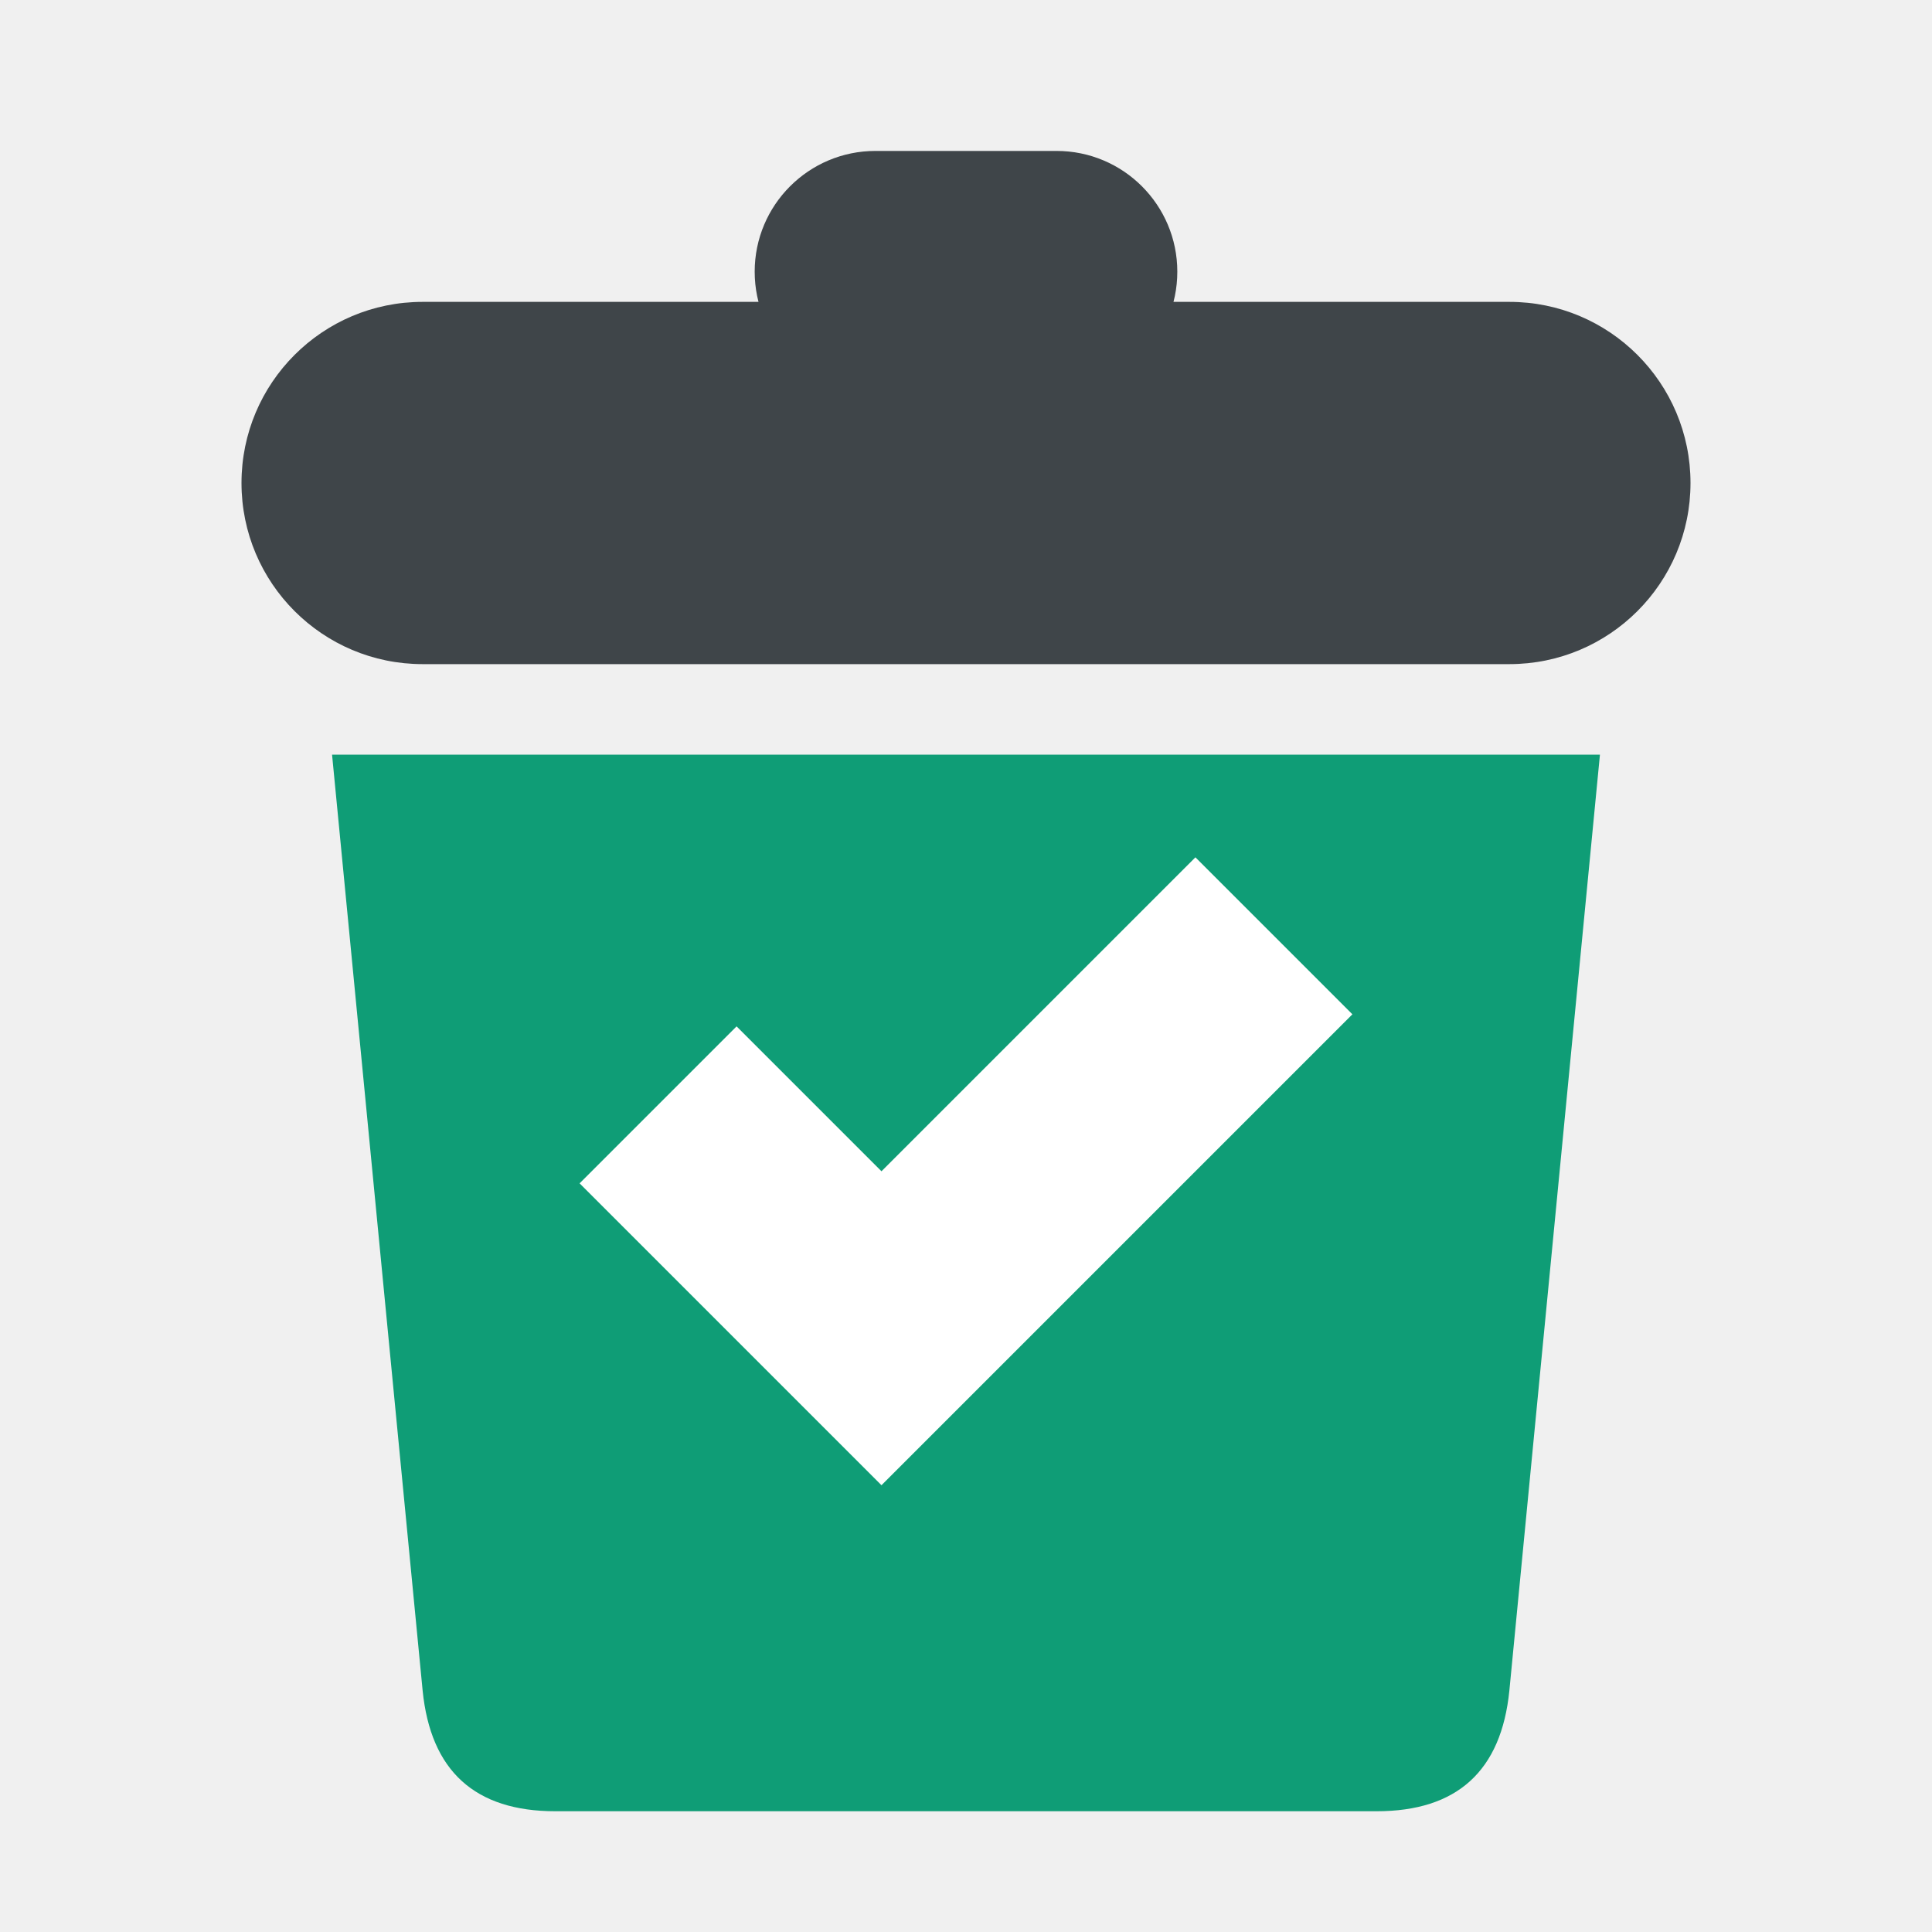
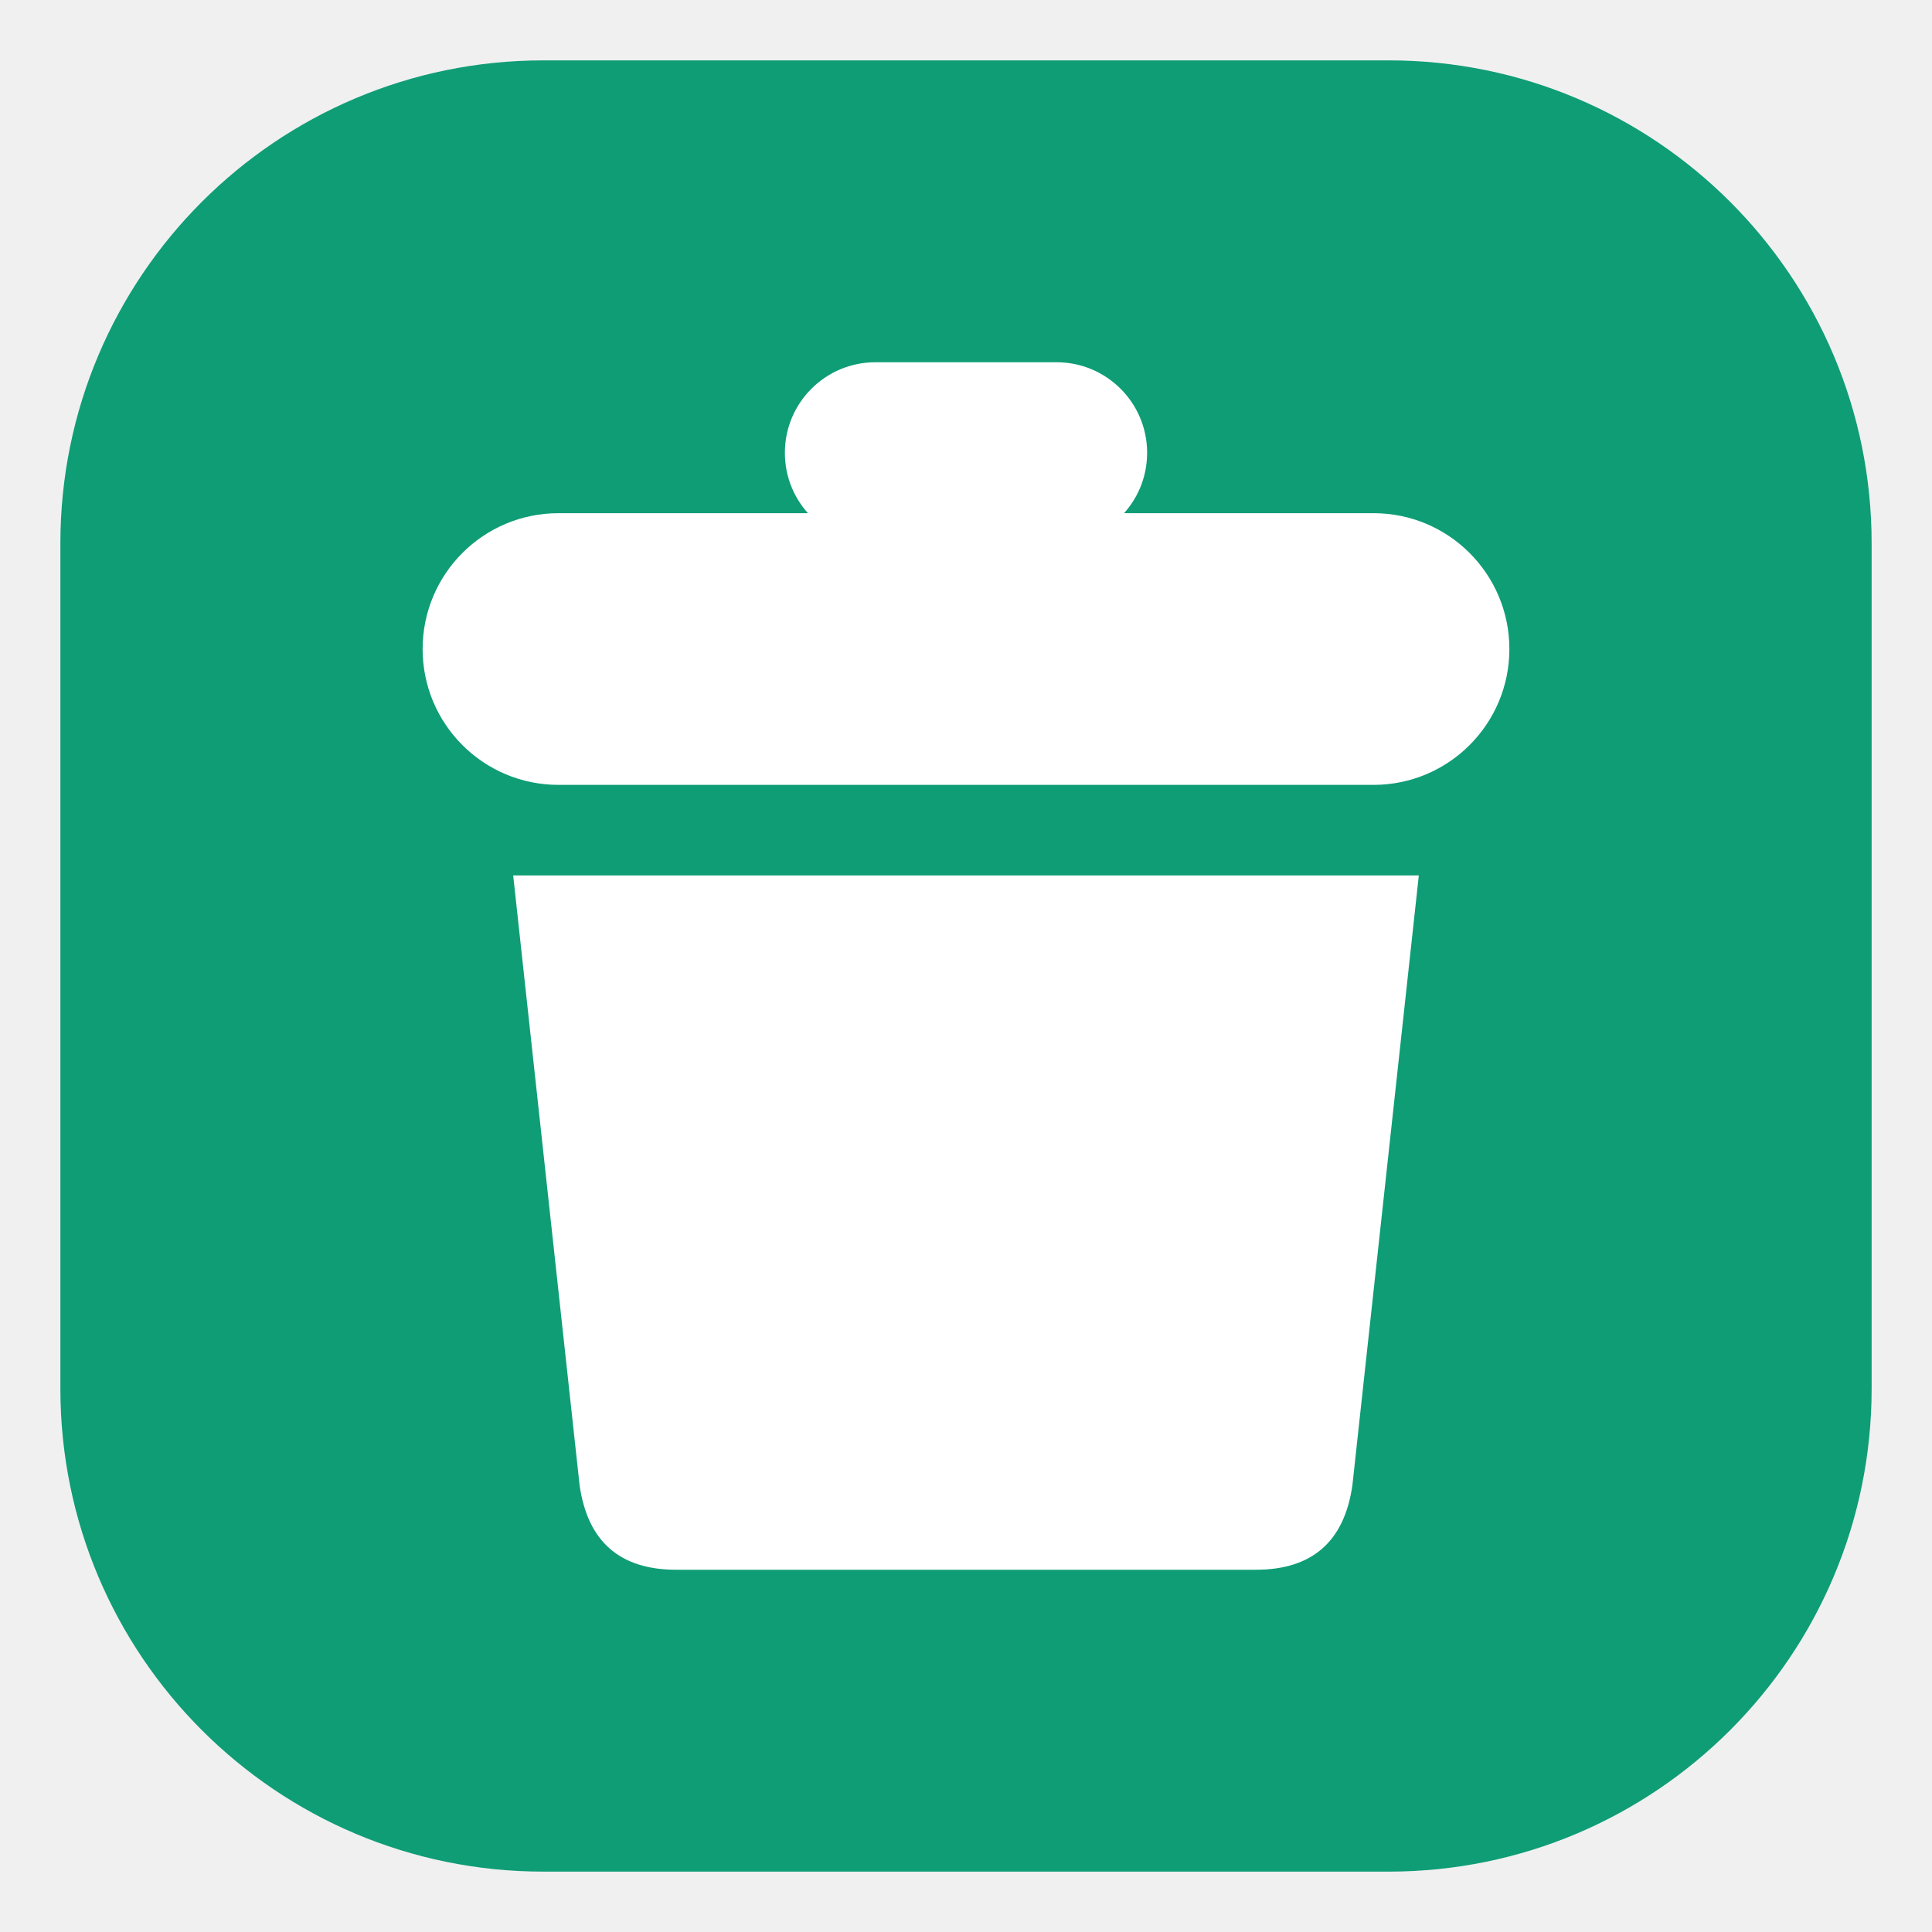
<svg xmlns="http://www.w3.org/2000/svg" viewBox="0 0 32 32" width="32" height="32">
-   <rect x="12.5" y="2.5" width="7" height="4" rx="2" fill="#3f4549" />
-   <rect x="4" y="5" width="24" height="6" rx="3" fill="#3f4549" />
-   <path d="M5.5 12.5H26.5L25 28Q24.8 30 22.8 30H9.2Q7.2 30 7 28Z" fill="#0f9d76" />
-   <path d="M9.6 19.6L12.2 17L14.6 19.4L19.8 14.2L22.4 16.8L14.6 24.6Z" fill="#fff" />
+   <rect x="1" y="1" width="30" height="30" rx="8" fill="#0f9d76" />
+   <rect x="13" y="6" width="6" height="3" rx="1.5" fill="#fff" />
+   <rect x="7" y="8.5" width="18" height="4.5" rx="2.25" fill="#fff" />
+   <path d="M8.5 14.5H23.5L22.4 24.6Q22.2 26 20.8 26H11.2Q9.8 26 9.6 24.6Z" fill="#fff" />
</svg>
